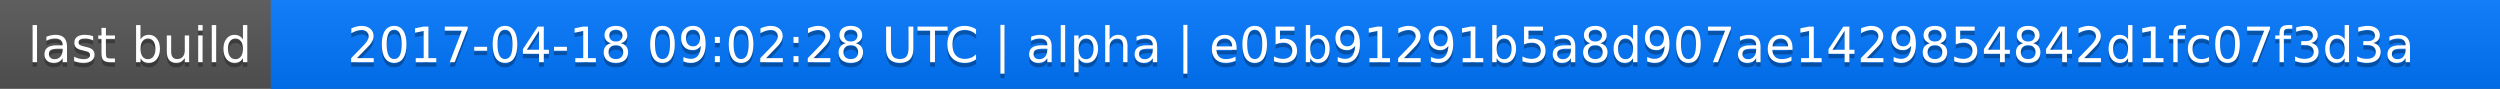
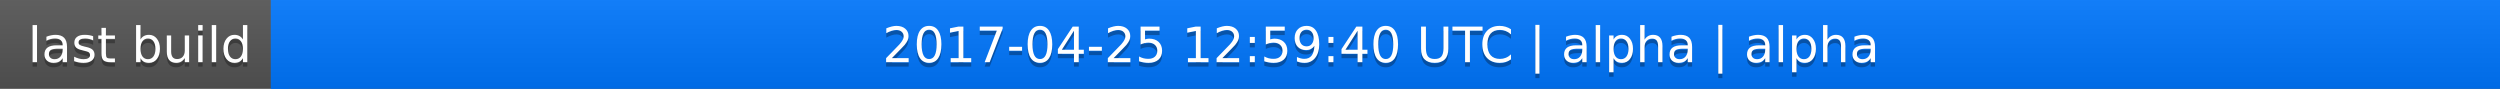
<svg xmlns="http://www.w3.org/2000/svg" width="563" height="20">
  <linearGradient id="a" x2="0" y2="100%">
    <stop offset="0" stop-color="#bbb" stop-opacity=".1" />
    <stop offset="1" stop-opacity=".1" />
  </linearGradient>
  <rect rx="0" width="563" height="20" fill="#555" />
  <rect rx="0" x="61" width="502" height="20" fill="#07f" />
  <path fill="#07f" d="M61 0h4v20h-4z" />
  <rect rx="0" width="563" height="20" fill="url(#a)" />
  <g fill="#fff" text-anchor="middle" font-family="DejaVu Sans,Verdana,Geneva,sans-serif" font-size="11">
    <text x="31.5" y="15" fill="#010101" fill-opacity=".3">last build</text>
    <text x="31.5" y="14">last build</text>
-     <text x="311" y="15" fill="#010101" fill-opacity=".3">2017-04-18 09:02:28 UTC | alpha | e05b91291b5a8d907ae1429854842d1fc07f3d3a</text>
-     <text x="311" y="14">2017-04-18 09:02:28 UTC | alpha | e05b91291b5a8d907ae1429854842d1fc07f3d3a</text>
+     <text x="311" y="15" fill="#010101" fill-opacity=".3">2017-04-25 12:59:40 UTC | alpha | alpha</text>
+     <text x="311" y="14">2017-04-25 12:59:40 UTC | alpha | alpha</text>
  </g>
</svg>
